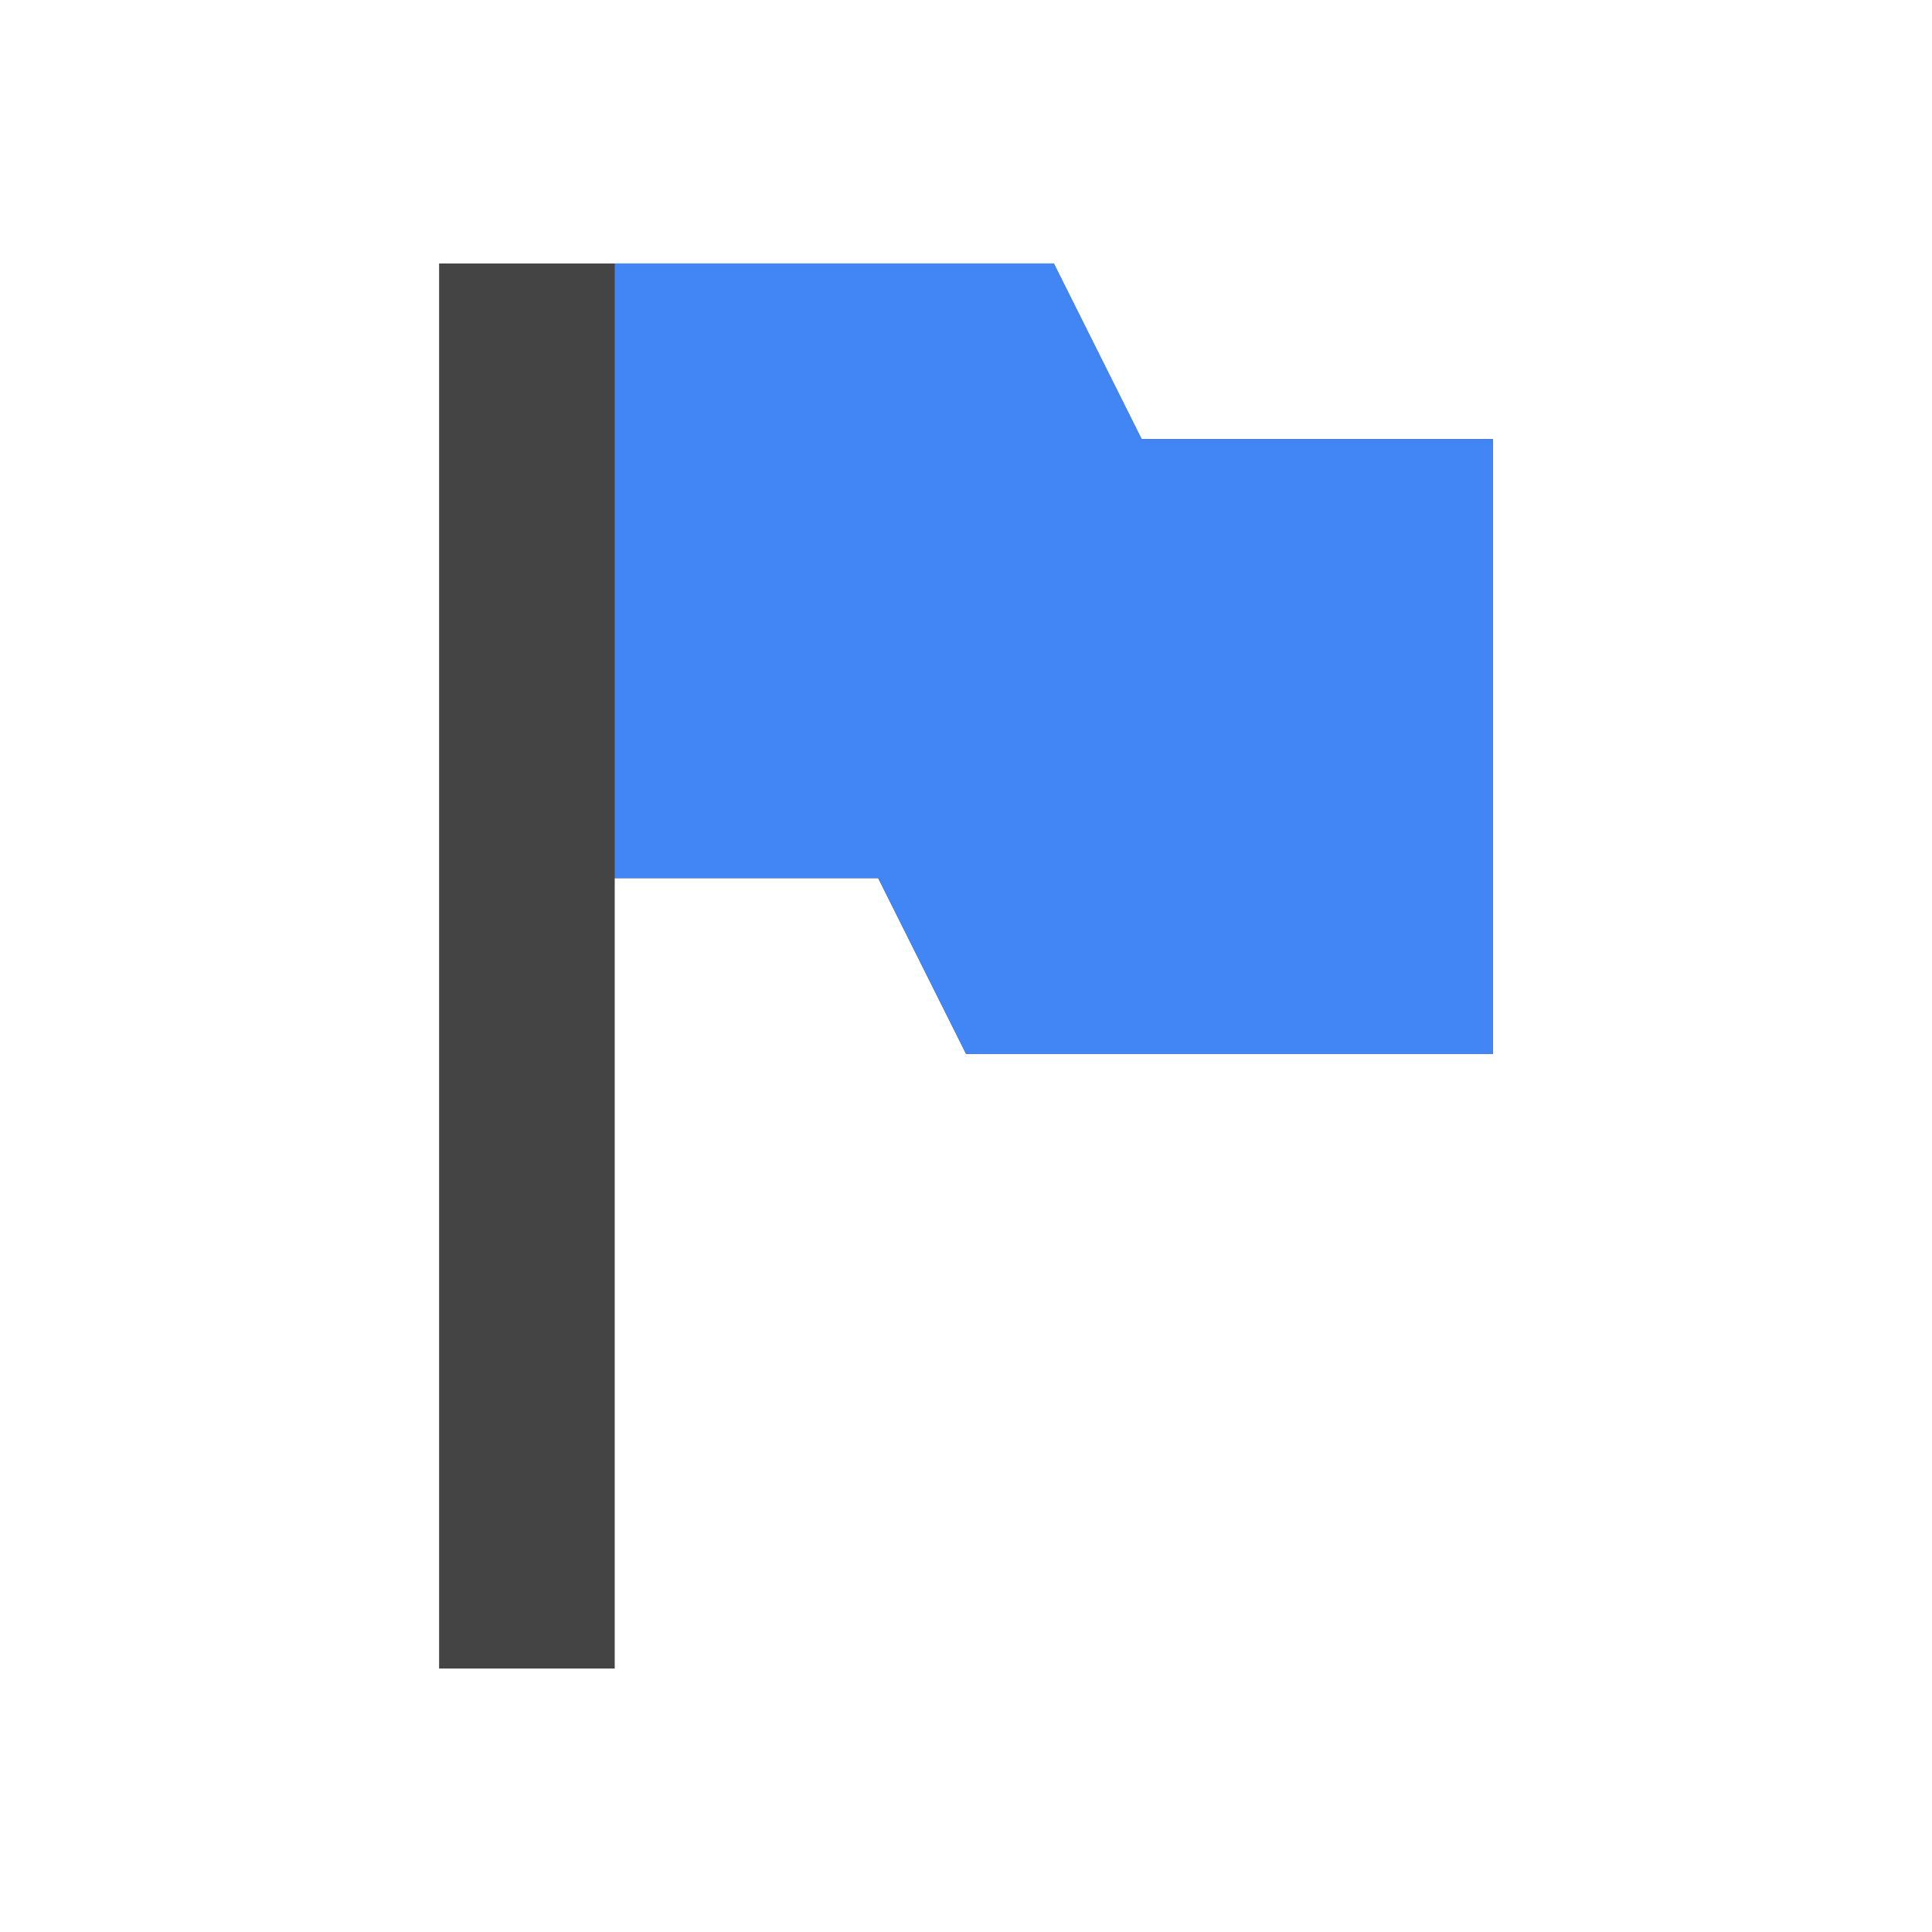
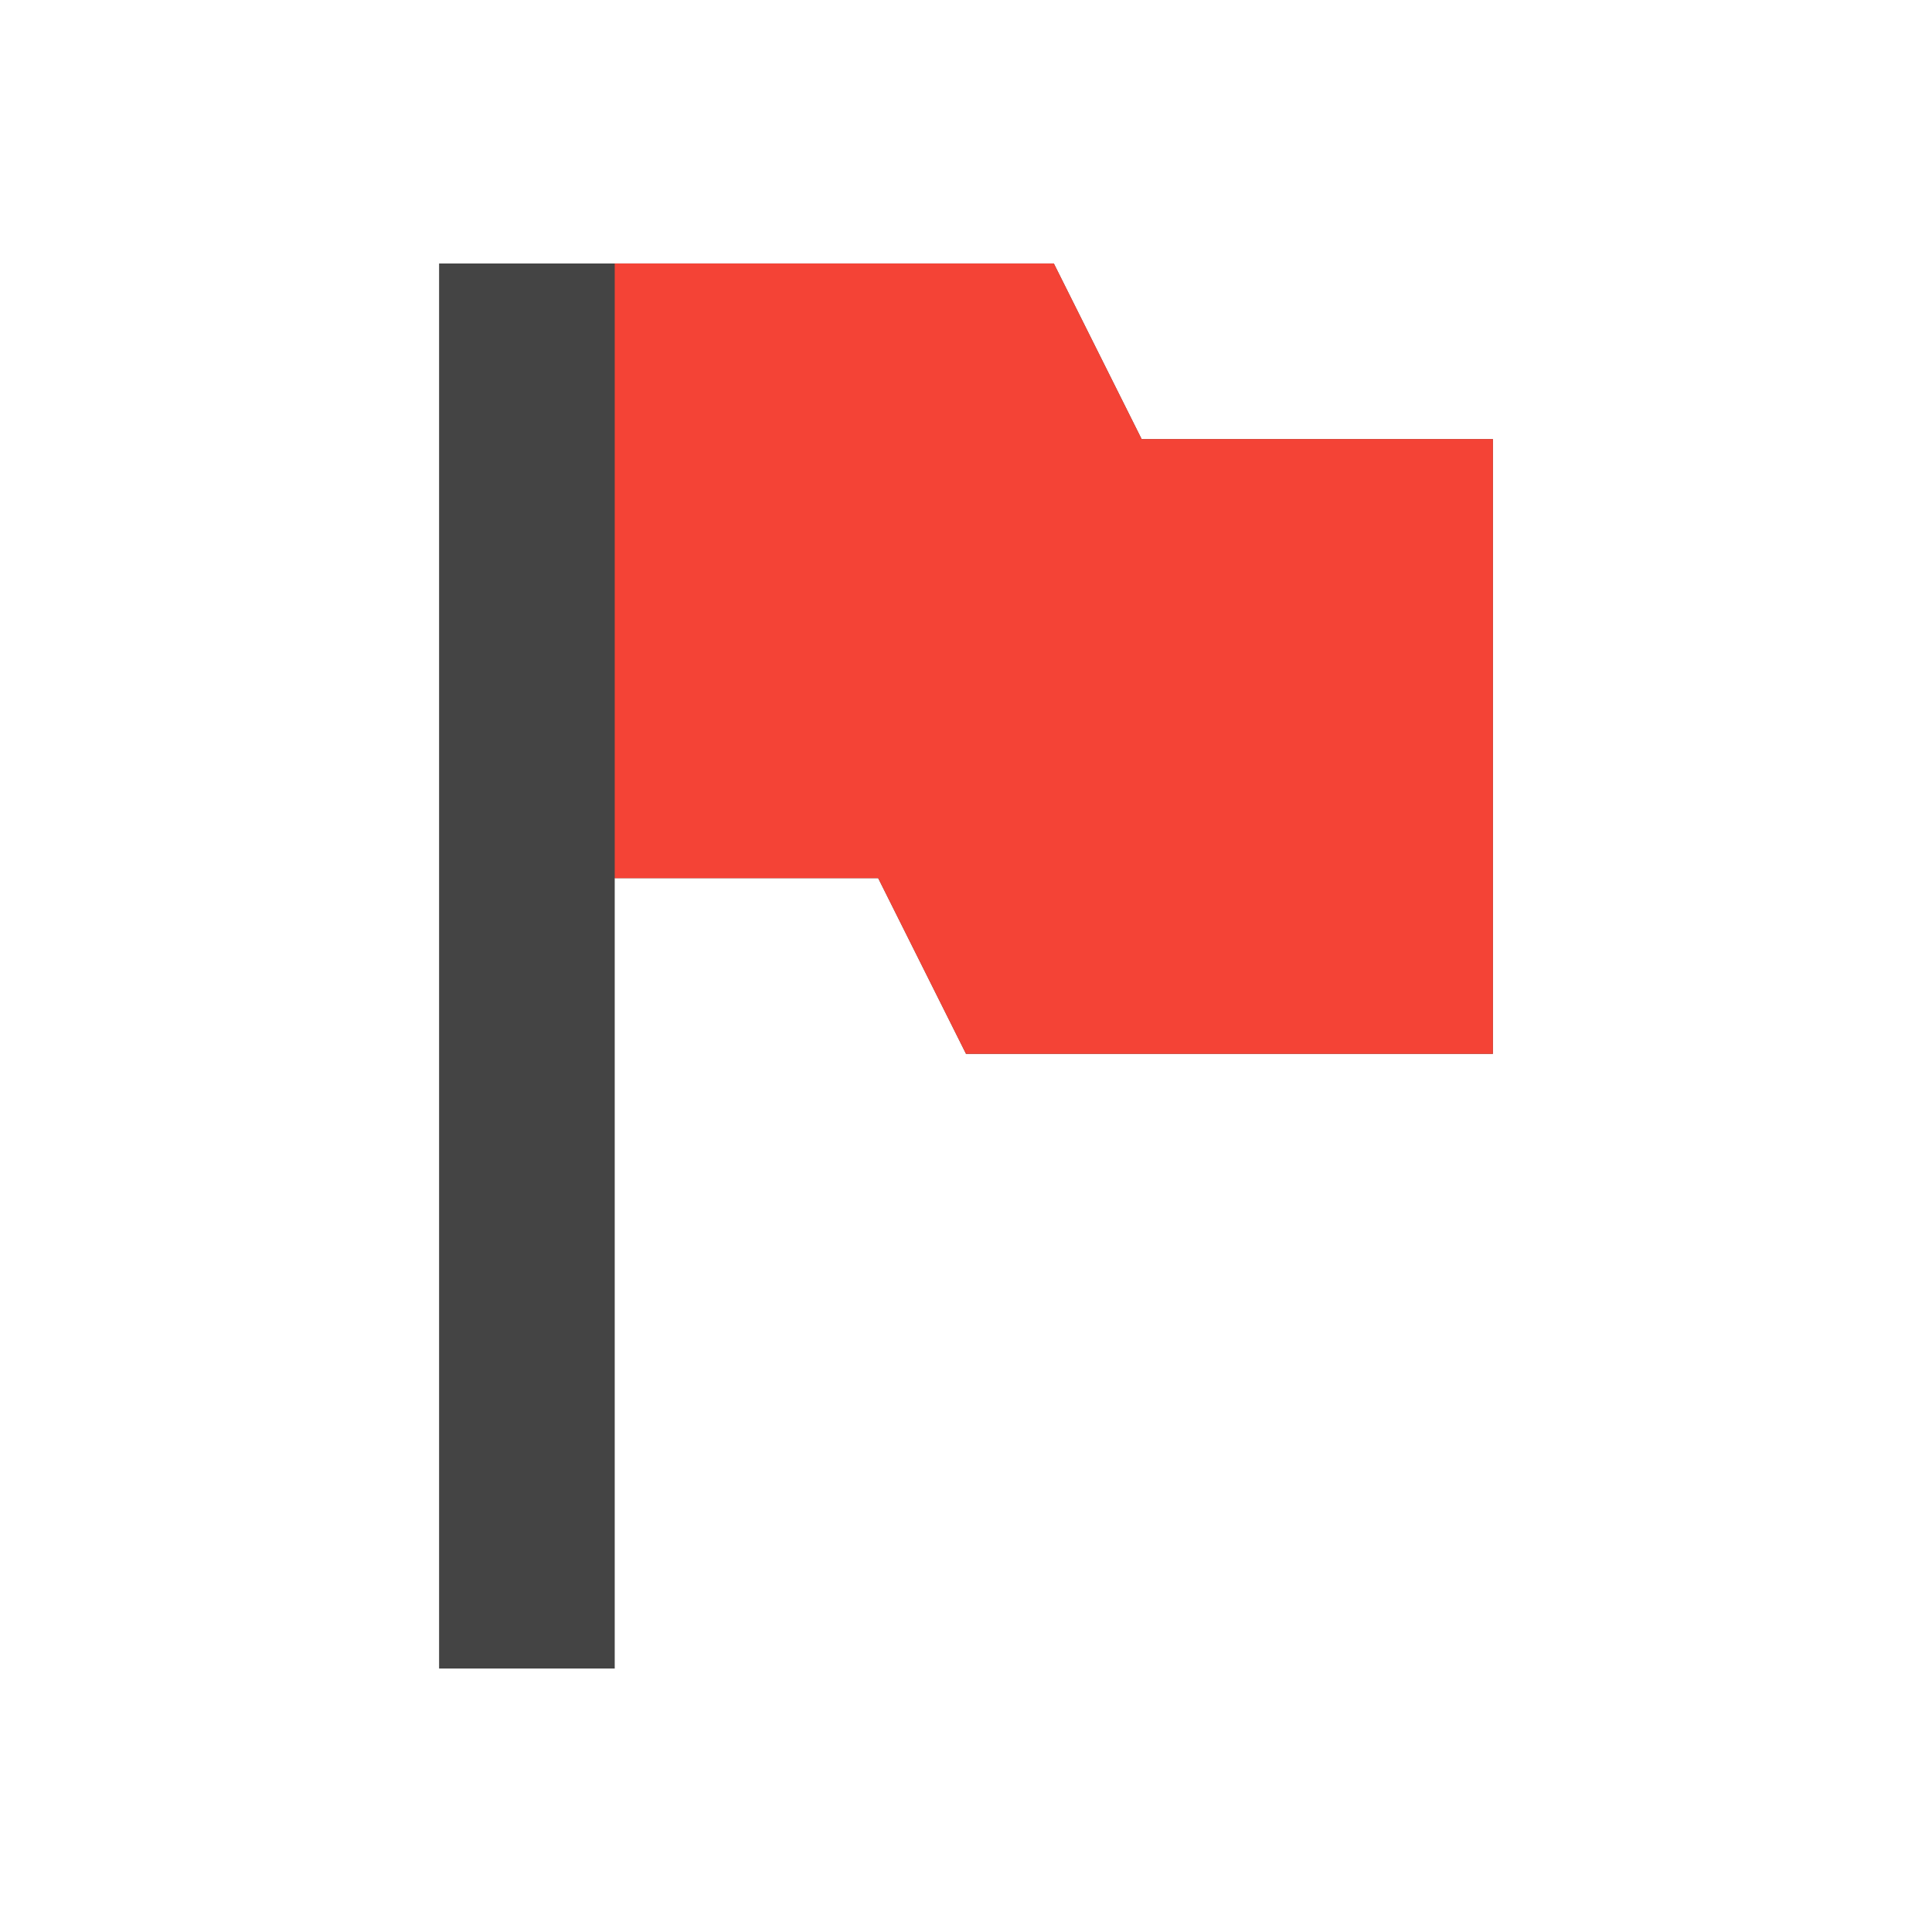
<svg xmlns="http://www.w3.org/2000/svg" width="22" height="22">
  <defs>
    <style id="current-color-scheme" type="text/css">
-    .ColorScheme-Text { color:#444444; } .ColorScheme-Highlight { color:#4285f4; }
+    .ColorScheme-Text { color:#444444; } .ColorScheme-NeutralText { color:#ff9800; } .ColorScheme-PositiveText { color:#4caf50; } .ColorScheme-NegativeText { color:#f44336; }
  </style>
  </defs>
  <g transform="translate(3,3)">
    <path style="fill:currentColor" class="ColorScheme-Text" d="M 2,0 2,16 4,16 4,7 7,7 8,9 14,9 14,2 10,2 9,0 4,0 2,0 Z" />
-     <path style="fill:currentColor" class="ColorScheme-Highlight" d="M 4,0 4,7 7,7 8,9 14,9 14,2 10,2 9,0 4,0 Z" />
+     <path style="fill:currentColor" class="ColorScheme-NegativeText" d="M 4,0 4,7 7,7 8,9 14,9 14,2 10,2 9,0 4,0 Z" />
  </g>
</svg>
